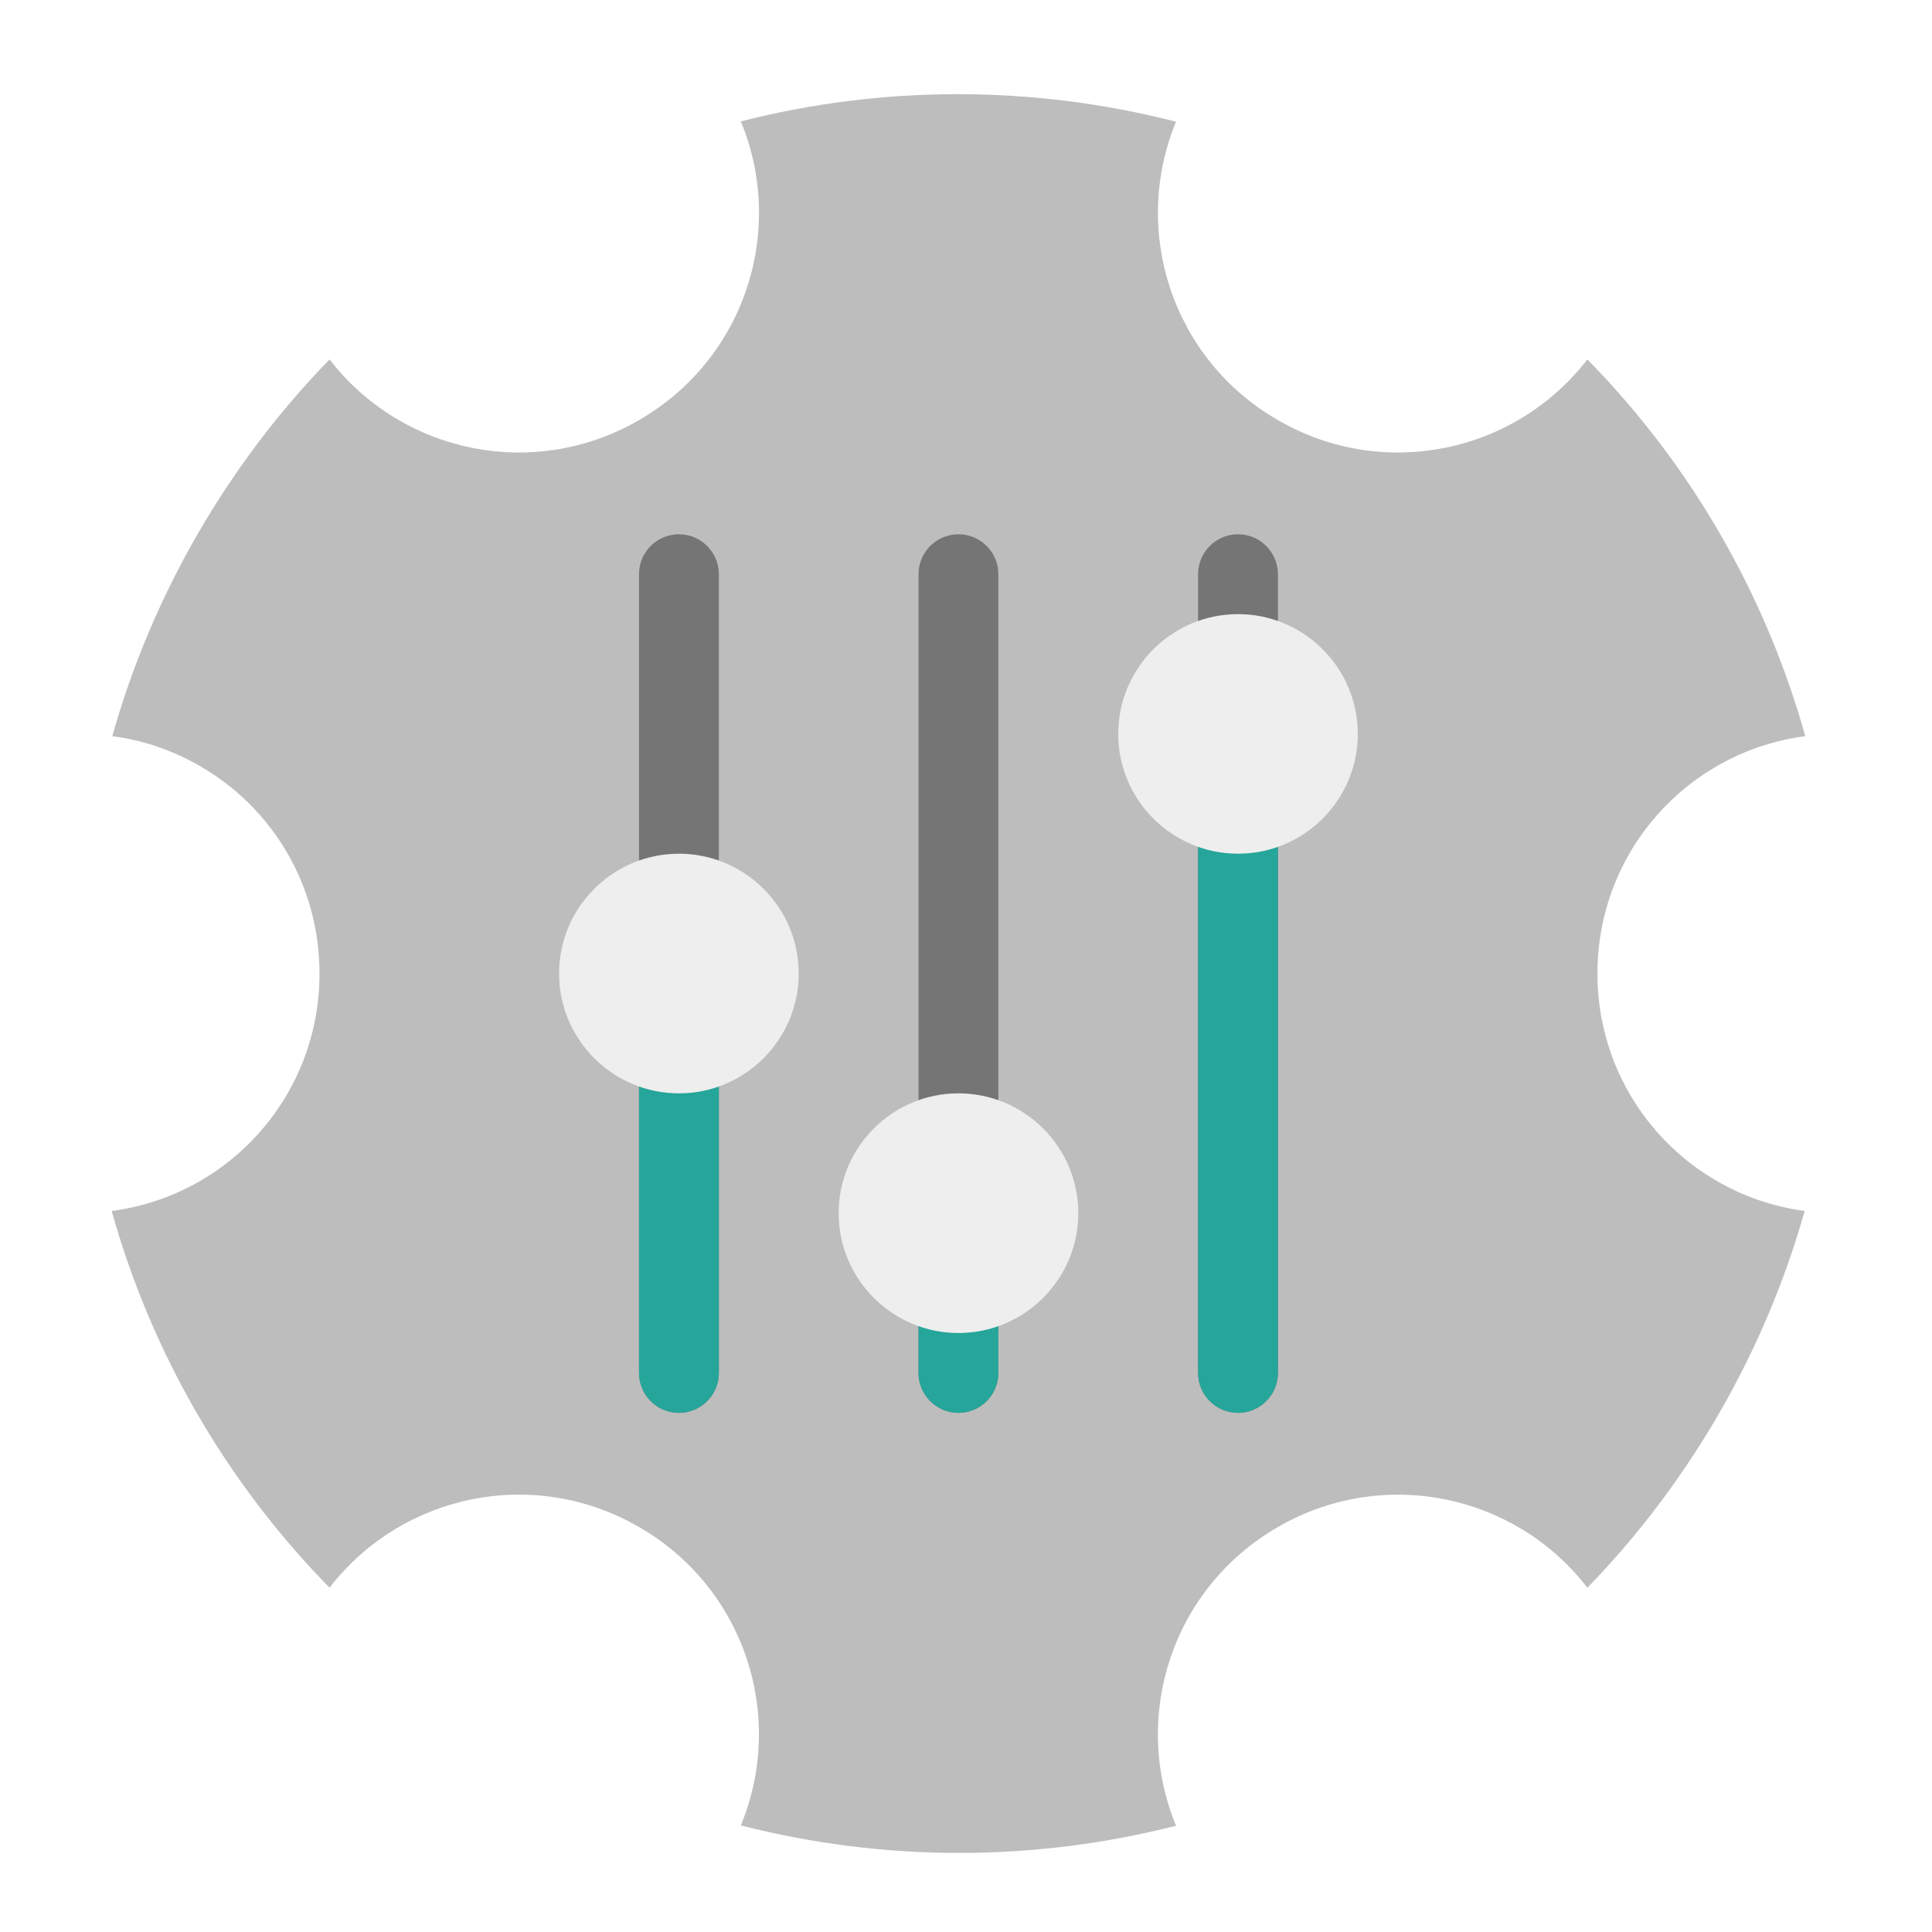
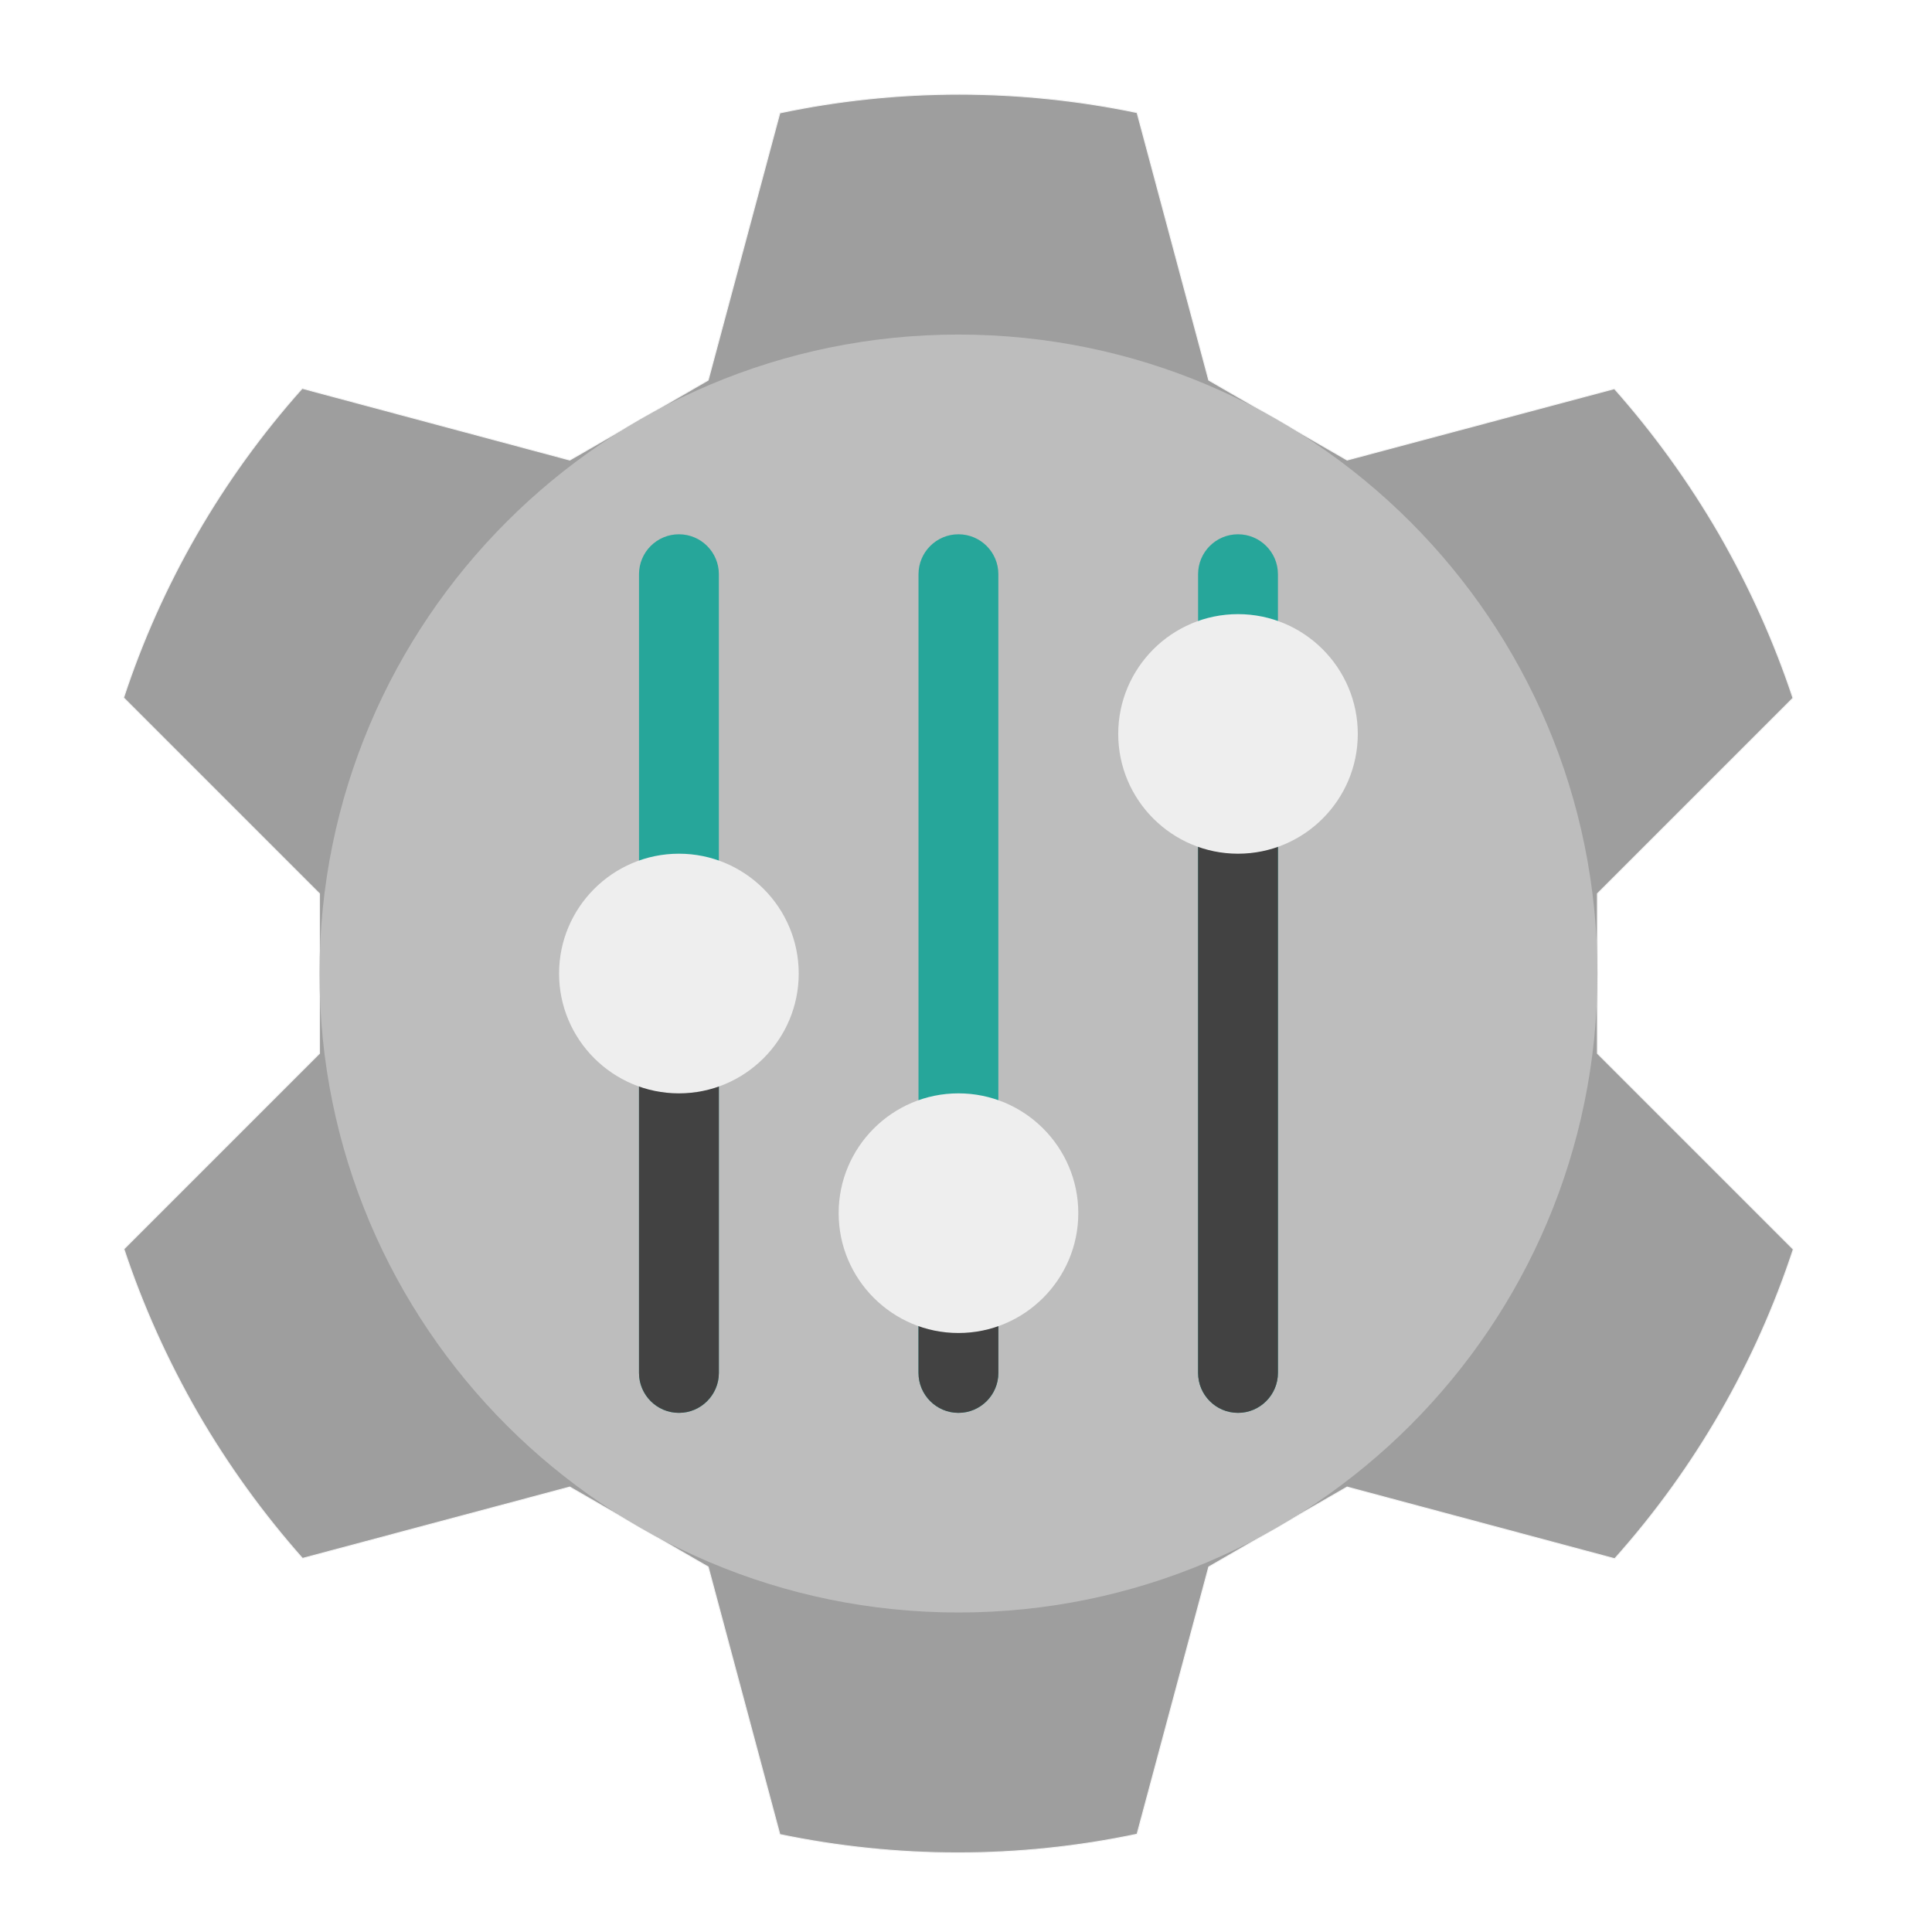
<svg xmlns="http://www.w3.org/2000/svg" width="24px" height="24px" viewBox="0 0 24 24" version="1.1">
  <g id="surface1">
-     <path style=" stroke:none;fill-rule:nonzero;fill:rgb(74.118%,74.118%,74.118%);fill-opacity:1;" d="M 14.609 1.512 C 12.809 1.051 10.949 1.062 9.203 1.508 C 9.766 2.871 9.25 4.461 7.938 5.219 C 6.629 5.977 4.992 5.629 4.094 4.465 C 3.473 5.102 2.922 5.828 2.453 6.637 C 1.988 7.445 1.637 8.285 1.395 9.145 C 1.785 9.195 2.148 9.324 2.477 9.512 C 3.371 10.023 3.969 10.984 3.969 12.094 C 3.969 13.609 2.848 14.852 1.387 15.043 C 1.875 16.781 2.793 18.398 4.094 19.723 C 4.992 18.559 6.629 18.211 7.938 18.969 C 9.246 19.723 9.766 21.312 9.203 22.676 C 11.004 23.137 12.863 23.125 14.609 22.68 C 14.047 21.316 14.562 19.727 15.875 18.969 C 16.836 18.414 17.969 18.453 18.859 18.969 C 19.184 19.156 19.477 19.41 19.719 19.723 C 20.34 19.086 20.891 18.359 21.359 17.551 C 21.824 16.742 22.176 15.902 22.418 15.043 C 20.961 14.848 19.844 13.605 19.844 12.094 C 19.844 10.578 20.965 9.336 22.426 9.145 C 21.938 7.406 21.02 5.789 19.719 4.465 C 18.82 5.629 17.184 5.977 15.875 5.219 C 14.566 4.465 14.047 2.875 14.609 1.512 Z M 14.609 1.512 " />
-     <path style=" stroke:none;fill-rule:nonzero;fill:rgb(45.882%,45.882%,45.882%);fill-opacity:1;" d="M 8.434 6.637 C 8.707 6.637 8.93 6.859 8.93 7.133 L 8.93 17.055 C 8.93 17.328 8.707 17.551 8.434 17.551 C 8.16 17.551 7.938 17.328 7.938 17.055 L 7.938 7.133 C 7.938 6.859 8.16 6.637 8.434 6.637 Z M 8.434 6.637 " />
-     <path style=" stroke:none;fill-rule:nonzero;fill:rgb(14.902%,65.098%,60.392%);fill-opacity:1;" d="M 8.434 12.094 C 8.707 12.094 8.93 12.316 8.93 12.59 L 8.93 17.055 C 8.93 17.328 8.707 17.551 8.434 17.551 C 8.16 17.551 7.938 17.328 7.938 17.055 L 7.938 12.59 C 7.938 12.316 8.16 12.094 8.434 12.094 Z M 8.434 12.094 " />
+     <path style="fill-rule:nonzero;fill:rgb(61.961%,61.961%,61.961%);fill-opacity:1;stroke-width:0.265;stroke-linecap:round;stroke-linejoin:round;stroke:rgb(96.078%,96.078%,96.078%);stroke-opacity:1;stroke-miterlimit:4;" d="M 80.083 -112.083 C 58.583 -88 42.583 -60 32.75 -30.083 L 84.667 21.833 L 84.667 64.167 L 32.833 116 C 37.75 130.833 44.25 145.333 52.333 159.417 C 60.5 173.5 69.833 186.333 80.167 198 L 151 179.083 L 187.667 200.25 L 206.667 271.167 C 237.5 277.583 269.75 277.75 301.333 271.083 L 320.333 200.25 L 357 179.083 L 427.917 198.083 C 449.417 174 465.417 146 475.25 116.083 L 423.333 64.167 L 423.333 21.833 L 475.167 -30 C 470.25 -44.833 463.75 -59.333 455.667 -73.417 C 447.5 -87.5 438.167 -100.333 427.833 -112 L 357 -93.083 L 320.333 -114.25 L 301.333 -185.167 C 270.5 -191.583 238.25 -191.75 206.667 -185.083 L 187.667 -114.25 L 151 -93.083 Z M 80.083 -112.083 " transform="matrix(0.046875,0,0,0.046875,0,10.07812)" />
+     <path style=" stroke:none;fill-rule:nonzero;fill:rgb(74.118%,74.118%,74.118%);fill-opacity:1;" d="M 11.906 4.156 C 16.289 4.156 19.844 7.711 19.844 12.094 C 19.844 16.477 16.289 20.031 11.906 20.031 C 7.523 20.031 3.969 16.477 3.969 12.094 C 3.969 7.711 7.523 4.156 11.906 4.156 Z M 11.906 4.156 " />
+     <path style=" stroke:none;fill-rule:nonzero;fill:rgb(14.902%,65.098%,60.392%);fill-opacity:1;" d="M 8.434 6.637 C 8.707 6.637 8.93 6.859 8.93 7.133 L 8.93 17.055 C 8.93 17.328 8.707 17.551 8.434 17.551 C 8.16 17.551 7.938 17.328 7.938 17.055 L 7.938 7.133 C 7.938 6.859 8.16 6.637 8.434 6.637 Z M 8.434 6.637 " />
+     <path style=" stroke:none;fill-rule:nonzero;fill:rgb(25.882%,25.882%,25.882%);fill-opacity:1;" d="M 8.434 12.094 C 8.707 12.094 8.93 12.316 8.93 12.59 L 8.93 17.055 C 8.93 17.328 8.707 17.551 8.434 17.551 C 8.16 17.551 7.938 17.328 7.938 17.055 L 7.938 12.59 C 7.938 12.316 8.16 12.094 8.434 12.094 Z M 8.434 12.094 " />
    <path style=" stroke:none;fill-rule:nonzero;fill:rgb(93.333%,93.333%,93.333%);fill-opacity:1;" d="M 8.434 10.605 C 9.254 10.605 9.922 11.273 9.922 12.094 C 9.922 12.914 9.254 13.582 8.434 13.582 C 7.613 13.582 6.945 12.914 6.945 12.094 C 6.945 11.273 7.613 10.605 8.434 10.605 Z M 8.434 10.605 " />
-     <path style=" stroke:none;fill-rule:nonzero;fill:rgb(45.882%,45.882%,45.882%);fill-opacity:1;" d="M 11.906 6.637 C 12.18 6.637 12.402 6.859 12.402 7.133 L 12.402 17.055 C 12.402 17.328 12.18 17.551 11.906 17.551 C 11.633 17.551 11.41 17.328 11.41 17.055 L 11.41 7.133 C 11.41 6.859 11.633 6.637 11.906 6.637 Z M 11.906 6.637 " />
-     <path style=" stroke:none;fill-rule:nonzero;fill:rgb(45.882%,45.882%,45.882%);fill-opacity:1;" d="M 15.379 6.637 C 15.652 6.637 15.875 6.859 15.875 7.133 L 15.875 17.055 C 15.875 17.328 15.652 17.551 15.379 17.551 C 15.105 17.551 14.883 17.328 14.883 17.055 L 14.883 7.133 C 14.883 6.859 15.105 6.637 15.379 6.637 Z M 15.379 6.637 " />
-     <path style=" stroke:none;fill-rule:nonzero;fill:rgb(14.902%,65.098%,60.392%);fill-opacity:1;" d="M 15.379 9.117 C 15.652 9.117 15.875 9.34 15.875 9.613 L 15.875 17.055 C 15.875 17.328 15.652 17.551 15.379 17.551 C 15.105 17.551 14.883 17.328 14.883 17.055 L 14.883 9.613 C 14.883 9.34 15.105 9.117 15.379 9.117 Z M 15.379 9.117 " />
+     <path style=" stroke:none;fill-rule:nonzero;fill:rgb(14.902%,65.098%,60.392%);fill-opacity:1;" d="M 11.906 6.637 C 12.18 6.637 12.402 6.859 12.402 7.133 L 12.402 17.055 C 12.402 17.328 12.18 17.551 11.906 17.551 C 11.633 17.551 11.41 17.328 11.41 17.055 L 11.41 7.133 C 11.41 6.859 11.633 6.637 11.906 6.637 Z M 11.906 6.637 " />
+     <path style=" stroke:none;fill-rule:nonzero;fill:rgb(14.902%,65.098%,60.392%);fill-opacity:1;" d="M 15.379 6.637 C 15.652 6.637 15.875 6.859 15.875 7.133 L 15.875 17.055 C 15.875 17.328 15.652 17.551 15.379 17.551 C 15.105 17.551 14.883 17.328 14.883 17.055 L 14.883 7.133 C 14.883 6.859 15.105 6.637 15.379 6.637 Z M 15.379 6.637 " />
+     <path style=" stroke:none;fill-rule:nonzero;fill:rgb(25.882%,25.882%,25.882%);fill-opacity:1;" d="M 15.379 9.117 C 15.652 9.117 15.875 9.34 15.875 9.613 L 15.875 17.055 C 15.875 17.328 15.652 17.551 15.379 17.551 C 15.105 17.551 14.883 17.328 14.883 17.055 L 14.883 9.613 C 14.883 9.34 15.105 9.117 15.379 9.117 Z M 15.379 9.117 " />
    <path style=" stroke:none;fill-rule:nonzero;fill:rgb(93.333%,93.333%,93.333%);fill-opacity:1;" d="M 15.379 7.629 C 16.199 7.629 16.867 8.297 16.867 9.117 C 16.867 9.938 16.199 10.605 15.379 10.605 C 14.559 10.605 13.891 9.938 13.891 9.117 C 13.891 8.297 14.559 7.629 15.379 7.629 Z M 15.379 7.629 " />
-     <path style=" stroke:none;fill-rule:nonzero;fill:rgb(14.902%,65.098%,60.392%);fill-opacity:1;" d="M 11.906 14.078 C 12.18 14.078 12.402 14.301 12.402 14.574 L 12.402 17.055 C 12.402 17.328 12.18 17.551 11.906 17.551 C 11.633 17.551 11.41 17.328 11.41 17.055 L 11.41 14.574 C 11.41 14.301 11.633 14.078 11.906 14.078 Z M 11.906 14.078 " />
+     <path style=" stroke:none;fill-rule:nonzero;fill:rgb(25.882%,25.882%,25.882%);fill-opacity:1;" d="M 11.906 14.078 C 12.18 14.078 12.402 14.301 12.402 14.574 L 12.402 17.055 C 12.402 17.328 12.18 17.551 11.906 17.551 C 11.633 17.551 11.41 17.328 11.41 17.055 L 11.41 14.574 C 11.41 14.301 11.633 14.078 11.906 14.078 Z M 11.906 14.078 " />
    <path style=" stroke:none;fill-rule:nonzero;fill:rgb(93.333%,93.333%,93.333%);fill-opacity:1;" d="M 11.906 13.582 C 12.727 13.582 13.395 14.25 13.395 15.07 C 13.395 15.891 12.727 16.559 11.906 16.559 C 11.086 16.559 10.418 15.891 10.418 15.07 C 10.418 14.25 11.086 13.582 11.906 13.582 Z M 11.906 13.582 " />
  </g>
</svg>
